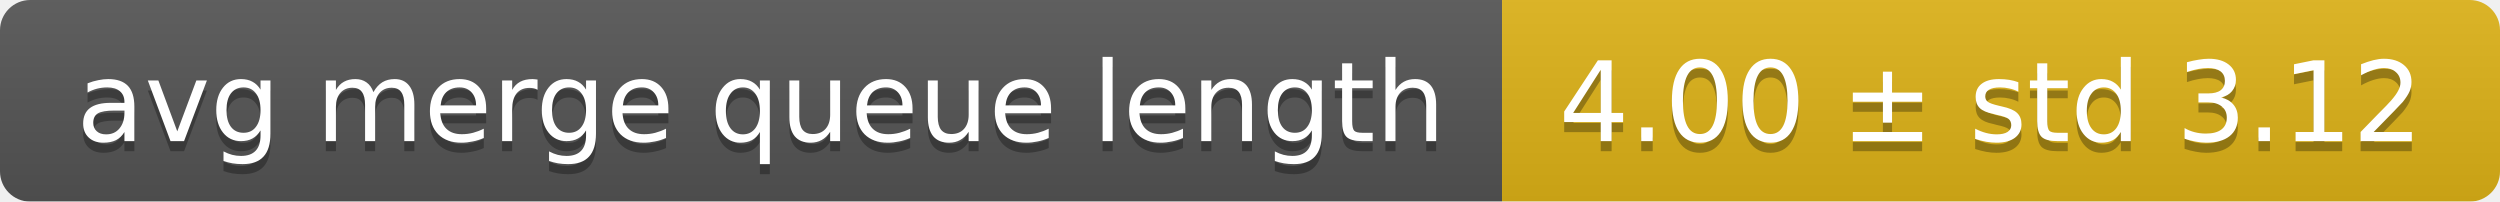
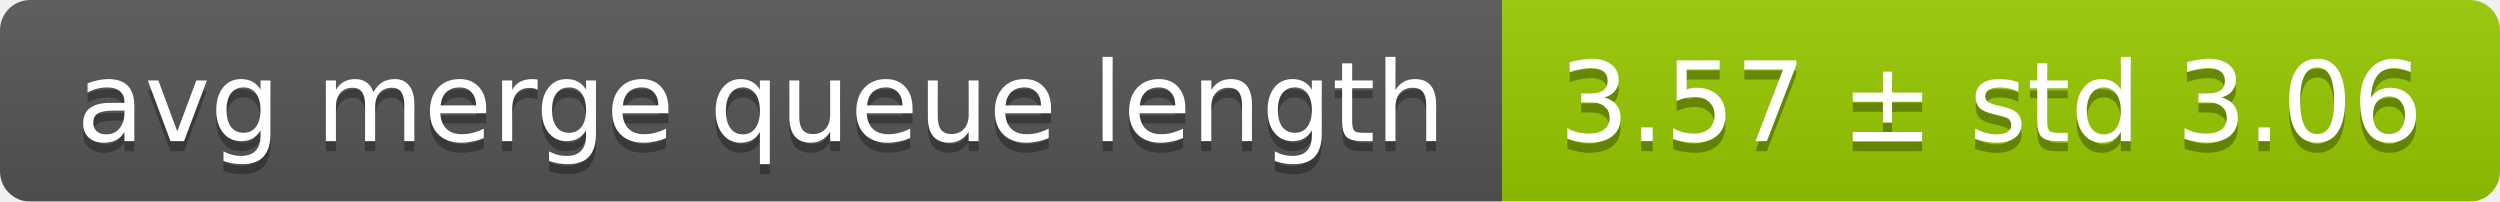
<svg xmlns="http://www.w3.org/2000/svg" width="248" height="20">
  <linearGradient id="smooth" x2="0" y2="100%">
    <stop offset="0" stop-color="#bbb" stop-opacity=".1" />
    <stop offset="1" stop-opacity=".1" />
  </linearGradient>
  <mask id="round">
    <rect width="248" height="20" rx="3" fill="#fff" />
  </mask>
  <g mask="url(#round)">
    <rect width="149" height="20" fill="#555" />
-     <rect x="149" width="99" height="20" fill="#dfb317" />
+     <rect x="149" width="99" height="20" fill="#97ca00" />
    <rect width="248" height="20" fill="url(#smooth)" />
  </g>
  <g fill="#fff" text-anchor="middle" font-family="DejaVu Sans,Verdana,Geneva,sans-serif" font-size="11">
    <text x="75.5" y="15" fill="#010101" fill-opacity=".3">avg merge queue length</text>
    <text x="75.5" y="14">avg merge queue length</text>
-     <text x="197.5" y="15" fill="#010101" fill-opacity=".3">4.00 ± std 3.12</text>
-     <text x="197.5" y="14">4.00 ± std 3.12</text>
+     <text x="197.5" y="15" fill="#010101" fill-opacity=".3">3.57 ± std 3.06</text>
+     <text x="197.5" y="14">3.57 ± std 3.06</text>
  </g>
</svg>
